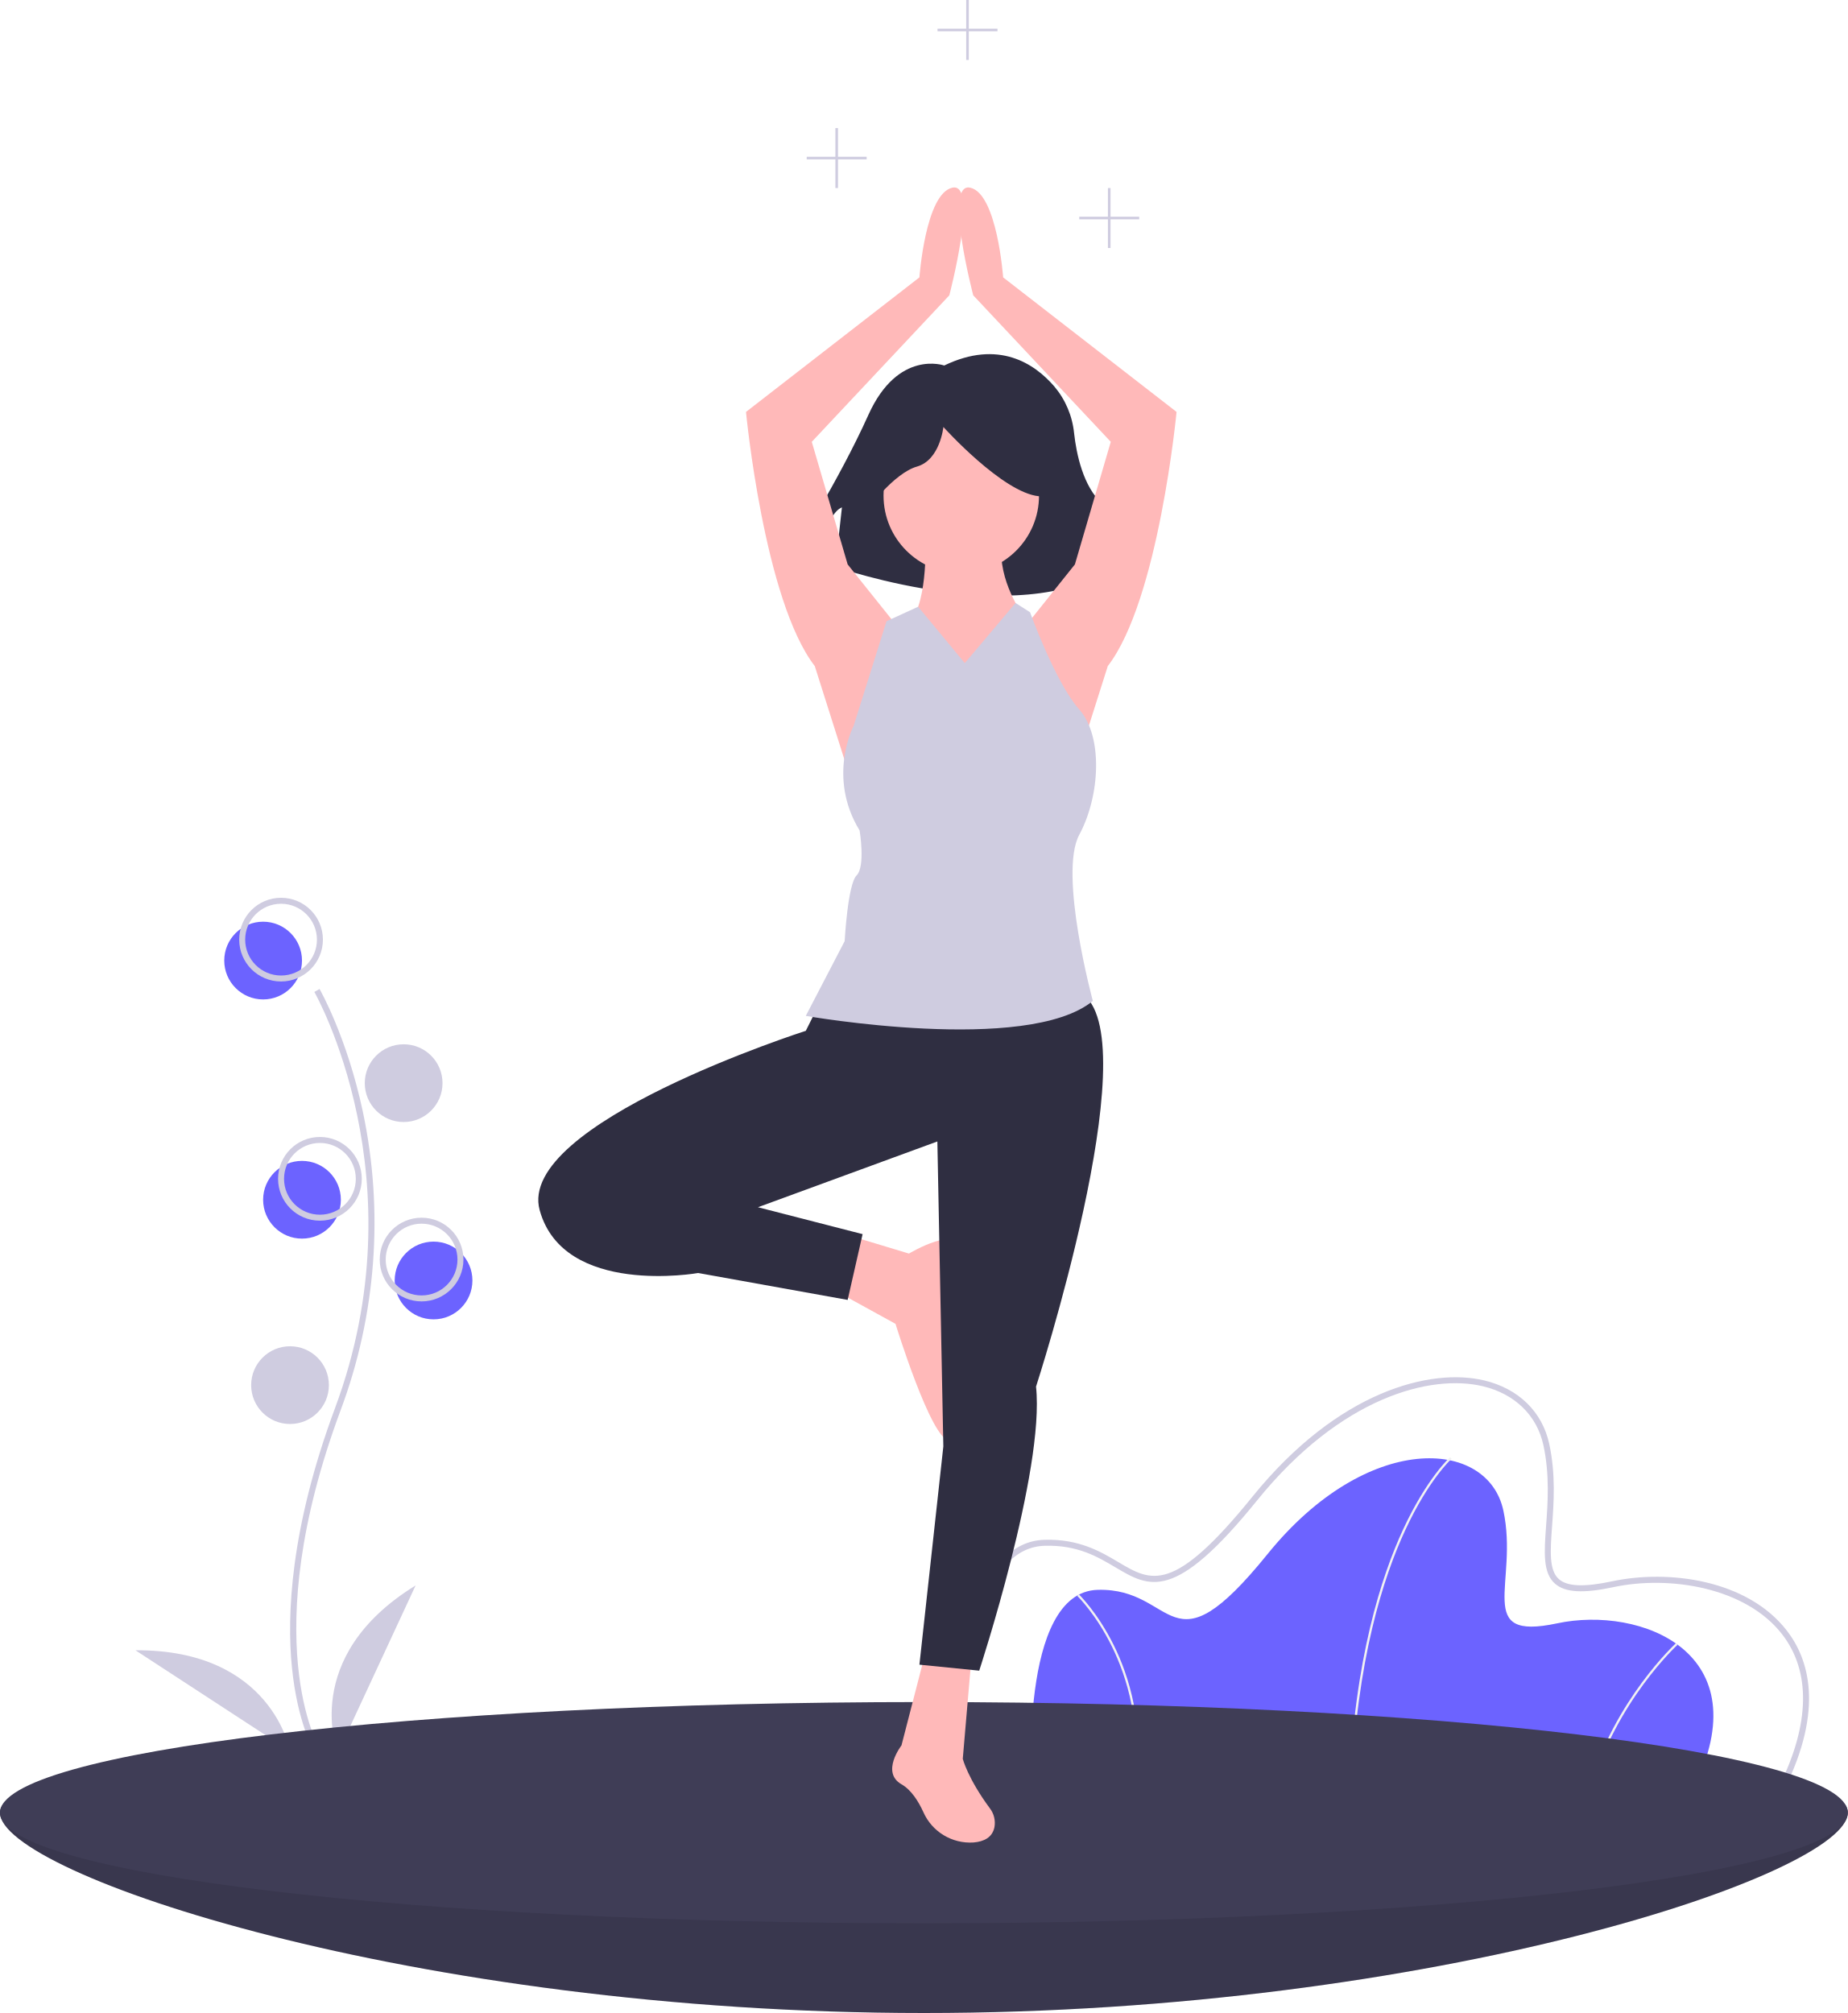
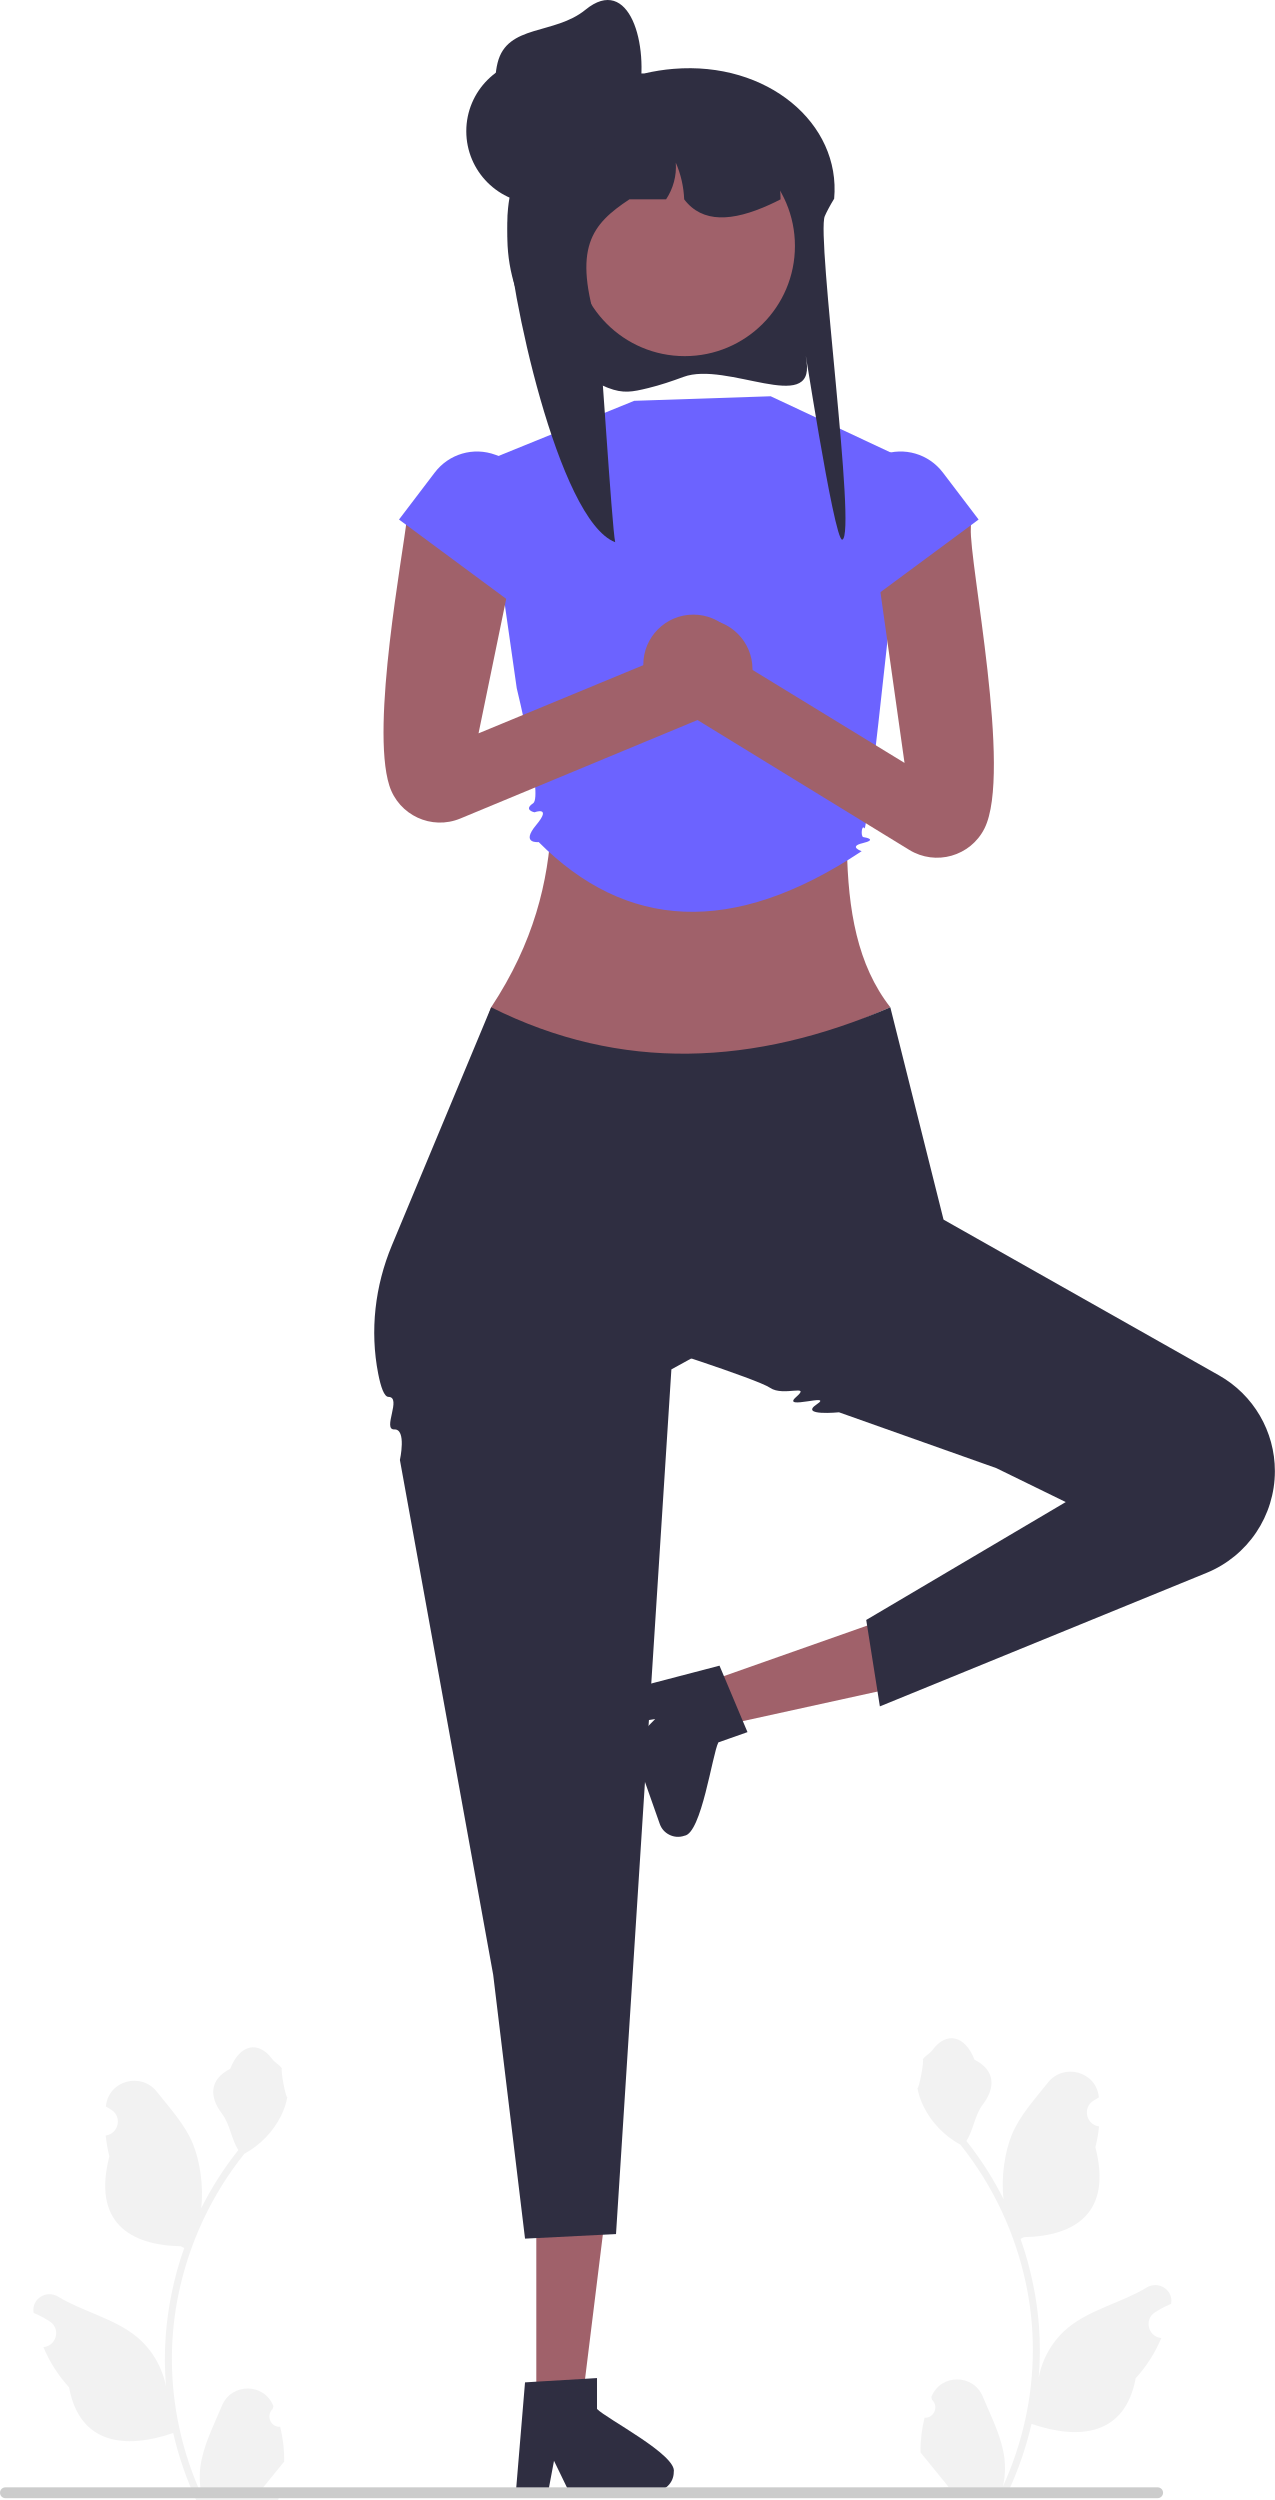
- <svg xmlns="http://www.w3.org/2000/svg" id="e1212692-d39e-496f-931d-018692dccc58" data-name="Layer 1" width="745.338" height="812" viewBox="0 0 745.338 812">
-   <path d="M972.669,775.195C972.669,799.84,805.819,856,600,856s-372.669-56.16-372.669-80.805S394.181,766.752,600,766.752,972.669,750.55,972.669,775.195Z" transform="translate(-227.3311 -44)" fill="#3f3d56" />
-   <path d="M972.669,775.195C972.669,799.84,805.819,856,600,856s-372.669-56.16-372.669-80.805S394.181,766.752,600,766.752,972.669,750.55,972.669,775.195Z" transform="translate(-227.3311 -44)" opacity="0.1" />
-   <circle cx="106.132" cy="387.471" r="15.679" fill="#6c63ff" />
-   <circle cx="174.877" cy="516.518" r="15.679" fill="#6c63ff" />
-   <circle cx="121.811" cy="483.955" r="15.679" fill="#6c63ff" />
-   <path d="M354.143,750.497c-.277-.452-6.803-11.349-9.065-33.977-2.075-20.76-.741-55.751,17.406-104.562,34.379-92.469-7.923-167.078-8.355-167.821l2.087-1.211c.11.188,11.025,19.211,17.474,49.501a215.956,215.956,0,0,1-8.944,120.372c-34.321,92.311-8.805,136.01-8.544,136.441Z" transform="translate(-227.3311 -44)" fill="#cfcce0" />
-   <path d="M340.7,439.913a16.885,16.885,0,1,1,16.885-16.885A16.904,16.904,0,0,1,340.7,439.913Zm0-31.357a14.473,14.473,0,1,0,14.473,14.473A14.489,14.489,0,0,0,340.7,408.556Z" transform="translate(-227.3311 -44)" fill="#cfcce0" />
-   <circle cx="162.816" cy="436.919" r="15.679" fill="#cfcce0" />
-   <path d="M356.378,536.397A16.885,16.885,0,1,1,373.263,519.513,16.904,16.904,0,0,1,356.378,536.397Zm0-31.357a14.473,14.473,0,1,0,14.473,14.473A14.489,14.489,0,0,0,356.378,505.04Z" transform="translate(-227.3311 -44)" fill="#cfcce0" />
-   <path d="M397.384,568.961a16.885,16.885,0,1,1,16.885-16.885A16.904,16.904,0,0,1,397.384,568.961Zm0-31.357a14.473,14.473,0,1,0,14.473,14.473A14.489,14.489,0,0,0,397.384,537.603Z" transform="translate(-227.3311 -44)" fill="#cfcce0" />
-   <circle cx="116.987" cy="558.73" r="15.679" fill="#cfcce0" />
-   <path d="M363.615,751.074s-15.679-38.594,31.357-67.539Z" transform="translate(-227.3311 -44)" fill="#cfcce0" />
-   <path d="M344.332,750.374s-7.135-41.041-62.363-40.689Z" transform="translate(-227.3311 -44)" fill="#cfcce0" />
-   <path d="M910.362,765.546H643.495s-5.409-79.339,26.597-80.24,28.4,35.162,68.52-14.425,88.805-46.882,95.116-17.581-12.171,52.742,21.638,45.53S937.86,710.55,910.362,765.546Z" transform="translate(-227.3311 -44)" fill="#6c63ff" />
-   <path d="M772.423,765.564l-.901-.036c2.101-52.236,13.041-85.798,21.848-104.755,9.563-20.583,18.778-28.916,18.87-28.998l.599.674c-.091.081-9.198,8.331-18.685,28.775C785.396,680.101,774.516,713.525,772.423,765.564Z" transform="translate(-227.3311 -44)" fill="#f2f2f2" />
-   <path d="M869.009,765.672l-.865-.252c10.422-35.772,34.964-58.357,35.211-58.581l.606.667C903.716,707.729,879.357,730.155,869.009,765.672Z" transform="translate(-227.3311 -44)" fill="#f2f2f2" />
-   <path d="M685.527,765.608l-.893-.124c3.536-25.501-2.851-45.287-8.832-57.394-6.476-13.109-13.865-20.269-13.939-20.34l.624-.651c.075.072,7.578,7.342,14.123,20.591C682.647,719.912,689.095,739.88,685.527,765.608Z" transform="translate(-227.3311 -44)" fill="#f2f2f2" />
-   <path d="M946.58,766.752H614.711l-.077-1.124c-.191-2.797-4.424-68.764,16.95-92.301,4.778-5.262,10.534-8.024,17.107-8.209,13.933-.396,22.688,4.822,29.75,9.011,13.311,7.896,22.104,13.113,54.075-26.402,34.635-42.808,72.005-52.018,93.488-46.897,13.88,3.31,23.447,12.663,26.247,25.662,2.651,12.309,1.807,23.875,1.128,33.168-.726,9.943-1.3,17.797,2.784,21.357,3.409,2.97,10.214,3.24,21.413.85,22.78-4.86,54.565-.701,70.52,19.912,8.584,11.09,15.345,31.249-1.183,64.306Zm-329.605-2.412H945.087c12.317-24.988,12.701-46.098,1.102-61.084-14.636-18.91-45.341-23.887-68.109-19.029-12.168,2.596-19.418,2.168-23.501-1.39-4.993-4.351-4.381-12.735-3.606-23.351.668-9.14,1.498-20.514-1.08-32.485-2.596-12.055-11.508-20.738-24.448-23.823-20.797-4.962-57.123,4.132-91.053,46.067-33.282,41.135-43.308,35.19-57.181,26.96-7.149-4.24-15.266-9.049-28.452-8.675-5.892.166-11.07,2.662-15.39,7.419C614.159,696.103,616.505,755.422,616.975,764.34Z" transform="translate(-227.3311 -44)" fill="#cfcce0" />
-   <ellipse cx="372.669" cy="731.195" rx="372.669" ry="44.624" fill="#3f3d56" />
-   <path d="M608.195,191.438s-18.631-6.654-30.608,19.962-30.608,55.893-30.608,55.893l10.646,2.662s2.662-18.631,9.315-21.293l-2.662,23.954s79.847,27.946,115.778-2.662l-1.331-9.315s5.323,1.331,5.323,9.315l3.992-3.992s-3.992-7.985-15.969-18.631c-7.861-6.988-10.563-20.282-11.491-28.594a34.602,34.602,0,0,0-7.966-18.843C644.656,190.67,630.152,180.865,608.195,191.438Z" transform="translate(-227.3311 -44)" fill="#2f2e41" />
-   <path d="M588.543,295.791l-19.297-24.121-14.473-49.448,55.478-59.096s12.06-45.83,1.206-43.418-13.267,36.181-13.267,36.181l-69.951,54.272s7.236,75.981,27.739,102.514l15.679,49.448Z" transform="translate(-227.3311 -44)" fill="#ffb9b9" />
-   <path d="M641.609,295.791l19.297-24.121,14.473-49.448-55.478-59.096s-12.06-45.83-1.206-43.418,13.267,36.181,13.267,36.181l69.951,54.272s-7.236,75.981-27.739,102.514l-15.679,49.448Z" transform="translate(-227.3311 -44)" fill="#ffb9b9" />
-   <circle cx="387.744" cy="199.931" r="31.357" fill="#ffb9b9" />
-   <path d="M600.603,260.815s1.206,25.327-6.03,33.769-14.473,51.86,20.503,53.066,31.357-36.181,31.357-36.181l-7.236-20.503s-10.854-15.679-7.236-30.151Z" transform="translate(-227.3311 -44)" fill="#ffb9b9" />
-   <path d="M568.04,541.824l25.93,7.839s21.106-12.664,21.106-.603-7.236,27.739-4.824,38.594,7.236,37.387,0,37.387-21.709-47.036-21.709-47.036l-24.121-13.267Z" transform="translate(-227.3311 -44)" fill="#ffb9b9" />
-   <path d="M600.603,710.671l-9.648,37.387s-8.442,10.854,0,15.679c3.962,2.264,6.861,6.917,8.822,11.22a20.628,20.628,0,0,0,20.255,12.254c4.116-.342,7.584-1.969,8.428-6.198a9.705,9.705,0,0,0-1.867-7.6c-8.896-12.022-10.913-19.926-10.913-19.926l3.618-42.212Z" transform="translate(-227.3311 -44)" fill="#ffb9b9" />
-   <path d="M577.25,249.5s10.646-14.639,19.962-17.3S607.858,216.23,607.858,216.23s23.954,26.616,38.593,27.946,1.331-31.939,1.331-31.939l-26.616-6.654-25.285,2.662-19.962,13.308Z" transform="translate(-227.3311 -44)" fill="#2f2e41" />
-   <path d="M557.185,450.165l-4.824,9.648s-116.987,37.388-107.338,72.363,63.921,25.327,63.921,25.327l60.302,10.854,6.03-26.533L533.064,530.97,605.427,504.437l2.412,123.017-9.648,88.042,24.121,2.412s26.533-80.805,22.915-114.575c0,0,44.624-137.489,19.297-157.992S557.185,450.165,557.185,450.165Z" transform="translate(-227.3311 -44)" fill="#2f2e41" />
-   <path d="M616.49,311.486l-18.819-22.743-12.747,5.842-13.267,42.212S560.803,357.299,574.07,379.008c0,0,2.412,14.473-1.206,18.091s-4.824,26.533-4.824,26.533l-15.679,30.151s89.248,15.679,115.781-6.03c0,0-13.923-51.331-5.481-67.01s9.648-39.714,0-50.569-19.846-39.208-19.846-39.208l-5.841-3.736Z" transform="translate(-227.3311 -44)" fill="#cfcce0" />
-   <polygon points="459.515 87.42 447.948 87.42 447.948 75.853 446.897 75.853 446.897 87.42 435.33 87.42 435.33 88.471 446.897 88.471 446.897 100.038 447.948 100.038 447.948 88.471 459.515 88.471 459.515 87.42" fill="#cfcce0" />
-   <polygon points="349.583 63.235 338.016 63.235 338.016 51.668 336.965 51.668 336.965 63.235 325.398 63.235 325.398 64.286 336.965 64.286 336.965 75.853 338.016 75.853 338.016 64.286 349.583 64.286 349.583 63.235" fill="#cfcce0" />
-   <polygon points="402.35 11.567 390.784 11.567 390.784 0 389.732 0 389.732 11.567 378.165 11.567 378.165 12.618 389.732 12.618 389.732 24.185 390.784 24.185 390.784 12.618 402.35 12.618 402.35 11.567" fill="#cfcce0" />
+ <svg xmlns="http://www.w3.org/2000/svg" id="a" width="280.251" height="549.562" viewBox="0 0 280.251 549.562">
+   <g>
+     <polygon points="117.895 528.643 127.906 528.642 132.668 490.029 117.893 490.03 117.895 528.643" fill="#a0616a" />
+     <path d="M131.237,529.544v-6.787l-2.632,.161-10.713,.635-2.479,.152-1.895,22.729-.102,1.219h7.108l.228-1.21,1.032-5.5,2.666,5.5,.584,1.21h18.845c1.125,0,2.149-.44,2.902-1.168,.821-.77,1.329-1.862,1.329-3.072,.795-3.715-14.876-11.745-16.873-13.869Z" fill="#2f2e41" />
+   </g>
+   <g>
+     <polygon points="154.331 370.137 157.659 379.579 195.66 371.235 190.748 357.301 154.331 370.137" fill="#a0616a" />
+     <path d="M157.916,383.02l6.401-2.256-1.026-2.429-4.16-9.893-.968-2.288-22.067,5.768-1.183,.309,2.363,6.704,1.217-.187,5.531-.855-4.302,4.342-.947,.953,6.264,17.774c.374,1.061,1.129,1.881,2.066,2.349,.999,.518,2.197,.634,3.339,.232,3.768-.485,6.133-17.935,7.472-20.524Z" fill="#2f2e41" />
+   </g>
+   <path d="M102.416,237.108l5.551-15.681c18.844-28.551,12.629-53.268,11.449-77.319l68-2c.163,30.964-6.242,60.698,8.299,79.319l-67.299,28.681-26-13Z" fill="#a0616a" />
+   <path d="M195.715,221.427c-29.867,12.882-59.184,14.299-87.748,0l-21.826,52.347c-3.713,8.906-4.853,18.717-3.007,28.187,.575,2.95,1.318,5.099,2.261,5.11,3.02,.036-1.428,7.268,1.296,7.152,2.724-.116,1.218,6.719,1.218,6.719l20.506,113.165,7,58,20-1,12.173-190.082,59.827-32.918-11.701-46.681Z" fill="#2f2e41" />
+   <path d="M191.81,258.814l15.606,9.293,60.559,34.236c7.586,4.288,12.276,12.328,12.276,21.042v0c0,9.818-5.939,18.661-15.027,22.375l-71.807,29.347-3-19,43.859-25.916-15.253-7.457-34.591-12.277s-8.796,.868-4.905-1.741-7.951,1.394-4.53-1.608c3.421-3.001-2.809-.041-5.694-2.021s-28.515-10.12-28.515-10.12l51.024-36.153Z" fill="#2f2e41" />
+   <path d="M189.416,187.108c-28.562,19.004-51.927,17.126-71-2,0,0-4.075,.466-.537-3.767,3.537-4.233-.396-2.778-.396-2.778,0,0-2.5-.513-.283-1.984,2.217-1.471-3.608-25.293-3.608-25.293l-2.889-20.247c-3.154-9.434-9.031-24.247-3.286-29.93l32-13,30-1,32,15c9.153,4.66-2.014,23.658-5.743,33.24,0,0-5.043,47.722-5.65,46.741s-.86,1.841-.233,1.93,3.053,.564-.16,1.326c-3.213,.763-.213,1.763-.213,1.763Z" fill="#6c63ff" />
+   <g>
+     <path d="M112.416,126.108s-21.886-23.259-23-12c-.725,7.327-7.996,45.506-3.826,58.591,2.077,6.516,9.288,9.852,15.604,7.23l52.419-21.766-6.899-14.138-41.519,17.182,7.22-35.098Z" fill="#a0616a" />
+     <circle cx="154.416" cy="147.108" r="11" fill="#a0616a" />
+   </g>
+   <g>
+     <path d="M191.416,115.108s22.655-10.295,22,1c-.426,7.35,9.154,53.733,2.995,66.008-3.067,6.113-10.71,8.284-16.541,4.708l-48.385-29.672,9.018-12.89,38.333,23.444-7.421-52.599Z" fill="#a0616a" />
+     <circle cx="152.416" cy="146.108" r="11" fill="#a0616a" />
+   </g>
+   <path d="M190.303,132.569l-9.519-27.762,13.117-4.825c4.862-1.79,10.238-.219,13.374,3.906l7.845,10.319-24.817,18.361Z" fill="#6c63ff" />
+   <path d="M112.529,132.569l-24.817-18.361,7.845-10.319c3.135-4.125,8.509-5.696,13.374-3.906l13.117,4.825-9.519,27.762Z" fill="#6c63ff" />
+   <path d="M203.24,531.472c2.066,.129,3.208-2.437,1.645-3.933l-.155-.618c.02-.05,.041-.099,.062-.148,2.089-4.982,9.17-4.947,11.241,.042,1.839,4.428,4.179,8.864,4.756,13.546,.258,2.067,.142,4.172-.316,6.2,4.308-9.411,6.575-19.687,6.575-30.021,0-2.597-.142-5.193-.433-7.783-.239-2.119-.568-4.224-.995-6.31-2.306-11.277-7.299-22.018-14.5-30.99-3.462-1.892-6.349-4.851-8.093-8.397-.626-1.279-1.117-2.655-1.35-4.056,.394,.052,1.486-5.949,1.188-6.317,.549-.833,1.532-1.247,2.131-2.06,2.982-4.043,7.091-3.337,9.236,2.157,4.582,2.313,4.627,6.148,1.815,9.837-1.789,2.347-2.035,5.522-3.604,8.035,.162,.207,.329,.407,.491,.614,2.961,3.798,5.522,7.88,7.681,12.169-.61-4.766,.291-10.508,1.826-14.21,1.748-4.217,5.025-7.769,7.91-11.415,3.466-4.379,10.573-2.468,11.184,3.083,.006,.054,.012,.107,.017,.161-.429,.242-.848,.499-1.259,.77-2.339,1.547-1.531,5.174,1.241,5.602l.063,.01c-.155,1.544-.42,3.074-.807,4.579,3.702,14.316-4.29,19.53-15.701,19.764-.252,.129-.497,.258-.749,.381,1.156,3.255,2.08,6.594,2.764,9.979,.614,2.99,1.04,6.013,1.279,9.049,.297,3.83,.271,7.68-.052,11.503l.019-.136c.82-4.211,3.107-8.145,6.427-10.87,4.946-4.063,11.933-5.559,17.268-8.824,2.568-1.572,5.859,.459,5.411,3.437l-.022,.143c-.794,.323-1.569,.698-2.319,1.117-.429,.242-.848,.499-1.259,.77-2.339,1.547-1.531,5.174,1.241,5.602l.063,.01c.045,.006,.084,.013,.129,.019-1.363,3.236-3.262,6.239-5.639,8.829-2.315,12.497-12.256,13.683-22.89,10.044h-.006c-1.163,5.064-2.861,10.011-5.044,14.726h-18.02c-.065-.2-.123-.407-.181-.607,1.666,.103,3.346,.006,4.986-.297-1.337-1.641-2.674-3.294-4.011-4.935-.032-.032-.058-.065-.084-.097-.678-.84-1.363-1.673-2.041-2.512l-0-.001c-.042-2.578,.267-5.147,.879-7.64l.001-0Z" fill="#f2f2f2" />
+   <path d="M61.591,533.472c-2.066,.129-3.208-2.437-1.645-3.933l.155-.618c-.02-.05-.041-.099-.062-.148-2.089-4.982-9.17-4.947-11.241,.042-1.839,4.428-4.179,8.864-4.756,13.546-.258,2.067-.142,4.172,.316,6.2-4.308-9.411-6.575-19.687-6.575-30.021,0-2.597,.142-5.193,.433-7.783,.239-2.119,.568-4.224,.995-6.31,2.306-11.277,7.299-22.018,14.5-30.99,3.462-1.892,6.349-4.851,8.093-8.397,.626-1.279,1.117-2.655,1.35-4.056-.394,.052-1.486-5.949-1.188-6.317-.549-.833-1.532-1.247-2.131-2.06-2.982-4.043-7.091-3.337-9.236,2.157-4.582,2.313-4.627,6.148-1.815,9.837,1.789,2.347,2.035,5.522,3.604,8.035-.162,.207-.329,.407-.491,.614-2.961,3.798-5.522,7.88-7.681,12.169,.61-4.766-.291-10.508-1.826-14.21-1.748-4.217-5.025-7.769-7.91-11.415-3.466-4.379-10.573-2.468-11.184,3.083-.006,.054-.012,.107-.017,.161,.429,.242,.848,.499,1.259,.77,2.339,1.547,1.531,5.174-1.241,5.602l-.063,.01c.155,1.544,.42,3.074,.807,4.579-3.702,14.316,4.29,19.53,15.701,19.764,.252,.129,.497,.258,.749,.381-1.156,3.255-2.08,6.594-2.764,9.979-.614,2.99-1.04,6.013-1.279,9.049-.297,3.83-.271,7.68,.052,11.503l-.019-.136c-.82-4.211-3.107-8.145-6.427-10.87-4.946-4.063-11.933-5.559-17.268-8.824-2.568-1.572-5.859,.459-5.411,3.437l.022,.143c.794,.323,1.569,.698,2.319,1.117,.429,.242,.848,.499,1.259,.77,2.339,1.547,1.531,5.174-1.241,5.602l-.063,.01c-.045,.006-.084,.013-.129,.019,1.363,3.236,3.262,6.239,5.639,8.829,2.315,12.497,12.256,13.683,22.89,10.044h.006c1.163,5.064,2.861,10.011,5.044,14.726h18.02c.065-.2,.123-.407,.181-.607-1.666,.103-3.346,.006-4.986-.297,1.337-1.641,2.674-3.294,4.011-4.935,.032-.032,.058-.065,.084-.097,.678-.84,1.363-1.673,2.041-2.512l0-.001c.042-2.578-.267-5.147-.879-7.64l-.001-0Z" fill="#f2f2f2" />
+   <path d="M0,547.97c0,.66,.53,1.19,1.19,1.19H254.48c.66,0,1.19-.53,1.19-1.19,0-.66-.53-1.19-1.19-1.19H1.19c-.66,0-1.19,.53-1.19,1.19Z" fill="#ccc" />
+   <g>
+     <path d="M150.254,82.851c-2.523,.933-5.103,1.808-7.788,2.463-3.489,.85-5.458,1.244-8.826-.062-.118-.046-.231-.091-.338-.136-12.576-5.246-21.495-17.757-21.77-32.433-.017-.238-.017-.488-.017-.732,0-1.183,.051-2.361,.168-3.52,.151-1.61,.404-3.19,.763-4.734l-.034-.006c-2.726-2.788-3.775-6.606-3.427-10.443,.443-5.014,3.265-10.065,7.797-12.907,3.371-2.111,7.214-3.52,11.337-4.002,1.071-.122,2.154-.189,3.259-.189h10.232c2.171-.5,4.331-.848,6.423-1.013h.017c20.592-1.708,36.832,11.944,35.317,28.554-.011,.018-.028,.037-.039,.055-.438,.714-.825,1.391-1.167,2.037-.331,.604-.611,1.183-.853,1.732-1.879,4.246,7.051,70.115,3.848,71.116-1.823,.567-9.171-48.448-7.853-39.128,1.66,11.694-17.563-.159-27.05,3.348Z" fill="#2f2e41" />
+     <circle cx="150.526" cy="54.066" r="24.221" fill="#a0616a" />
+     <path d="M171.588,43.823c-.404,.213-.802,.409-1.206,.606-.421,.202-.841,.404-1.268,.595-8.106,3.674-14.708,4.084-18.713-1.2-.112-2.765-.729-5.514-1.845-8.066,.208,2.827-.567,5.71-2.137,8.066h-8.066c-8.308,5.514-12.571,10.579-6.804,28.681,.376,1.189,2.951,43.44,3.685,46.688-12.576-4.824-23.425-56.044-23.7-69.541-.017-.219-.017-.449-.017-.673,0-1.088,.051-2.171,.168-3.237,.151-1.481,.404-2.934,.763-4.353l-.034-.006c-2.726-2.564-3.775-6.075-3.427-9.603,2.098-2.749,4.706-5.093,7.696-6.9,2.676-1.301,5.497-2.356,8.425-3.164,.073-.017,.135-.034,.208-.05,.886-.241,1.795-.46,2.704-.651,1.857-.387,3.741-.679,5.671-.858,.14-.006,.275-.017,.398-.017,.791,0,1.526,.219,2.165,.595,.006,0,.006,.006,.017,.006,.466,.275,.881,.639,1.206,1.077,.555,.707,.875,1.593,.875,2.558h8.986c.331,0,.662,.011,.993,.028,12.515,.499,22.573,5.851,23.218,18.152,.028,.426,.039,.841,.039,1.268Z" fill="#2f2e41" />
+     <circle cx="118.459" cy="28.84" r="15.957" fill="#2f2e41" />
+     <path d="M140.366,21.46c-1.813,8.624-10.757,13.782-19.313,11.672s-13.782-10.757-11.672-19.313c2.11-8.556,12.494-6.09,19.313-11.672,9.646-7.897,14.117,7.683,11.672,19.313Z" fill="#2f2e41" />
+   </g>
</svg>
